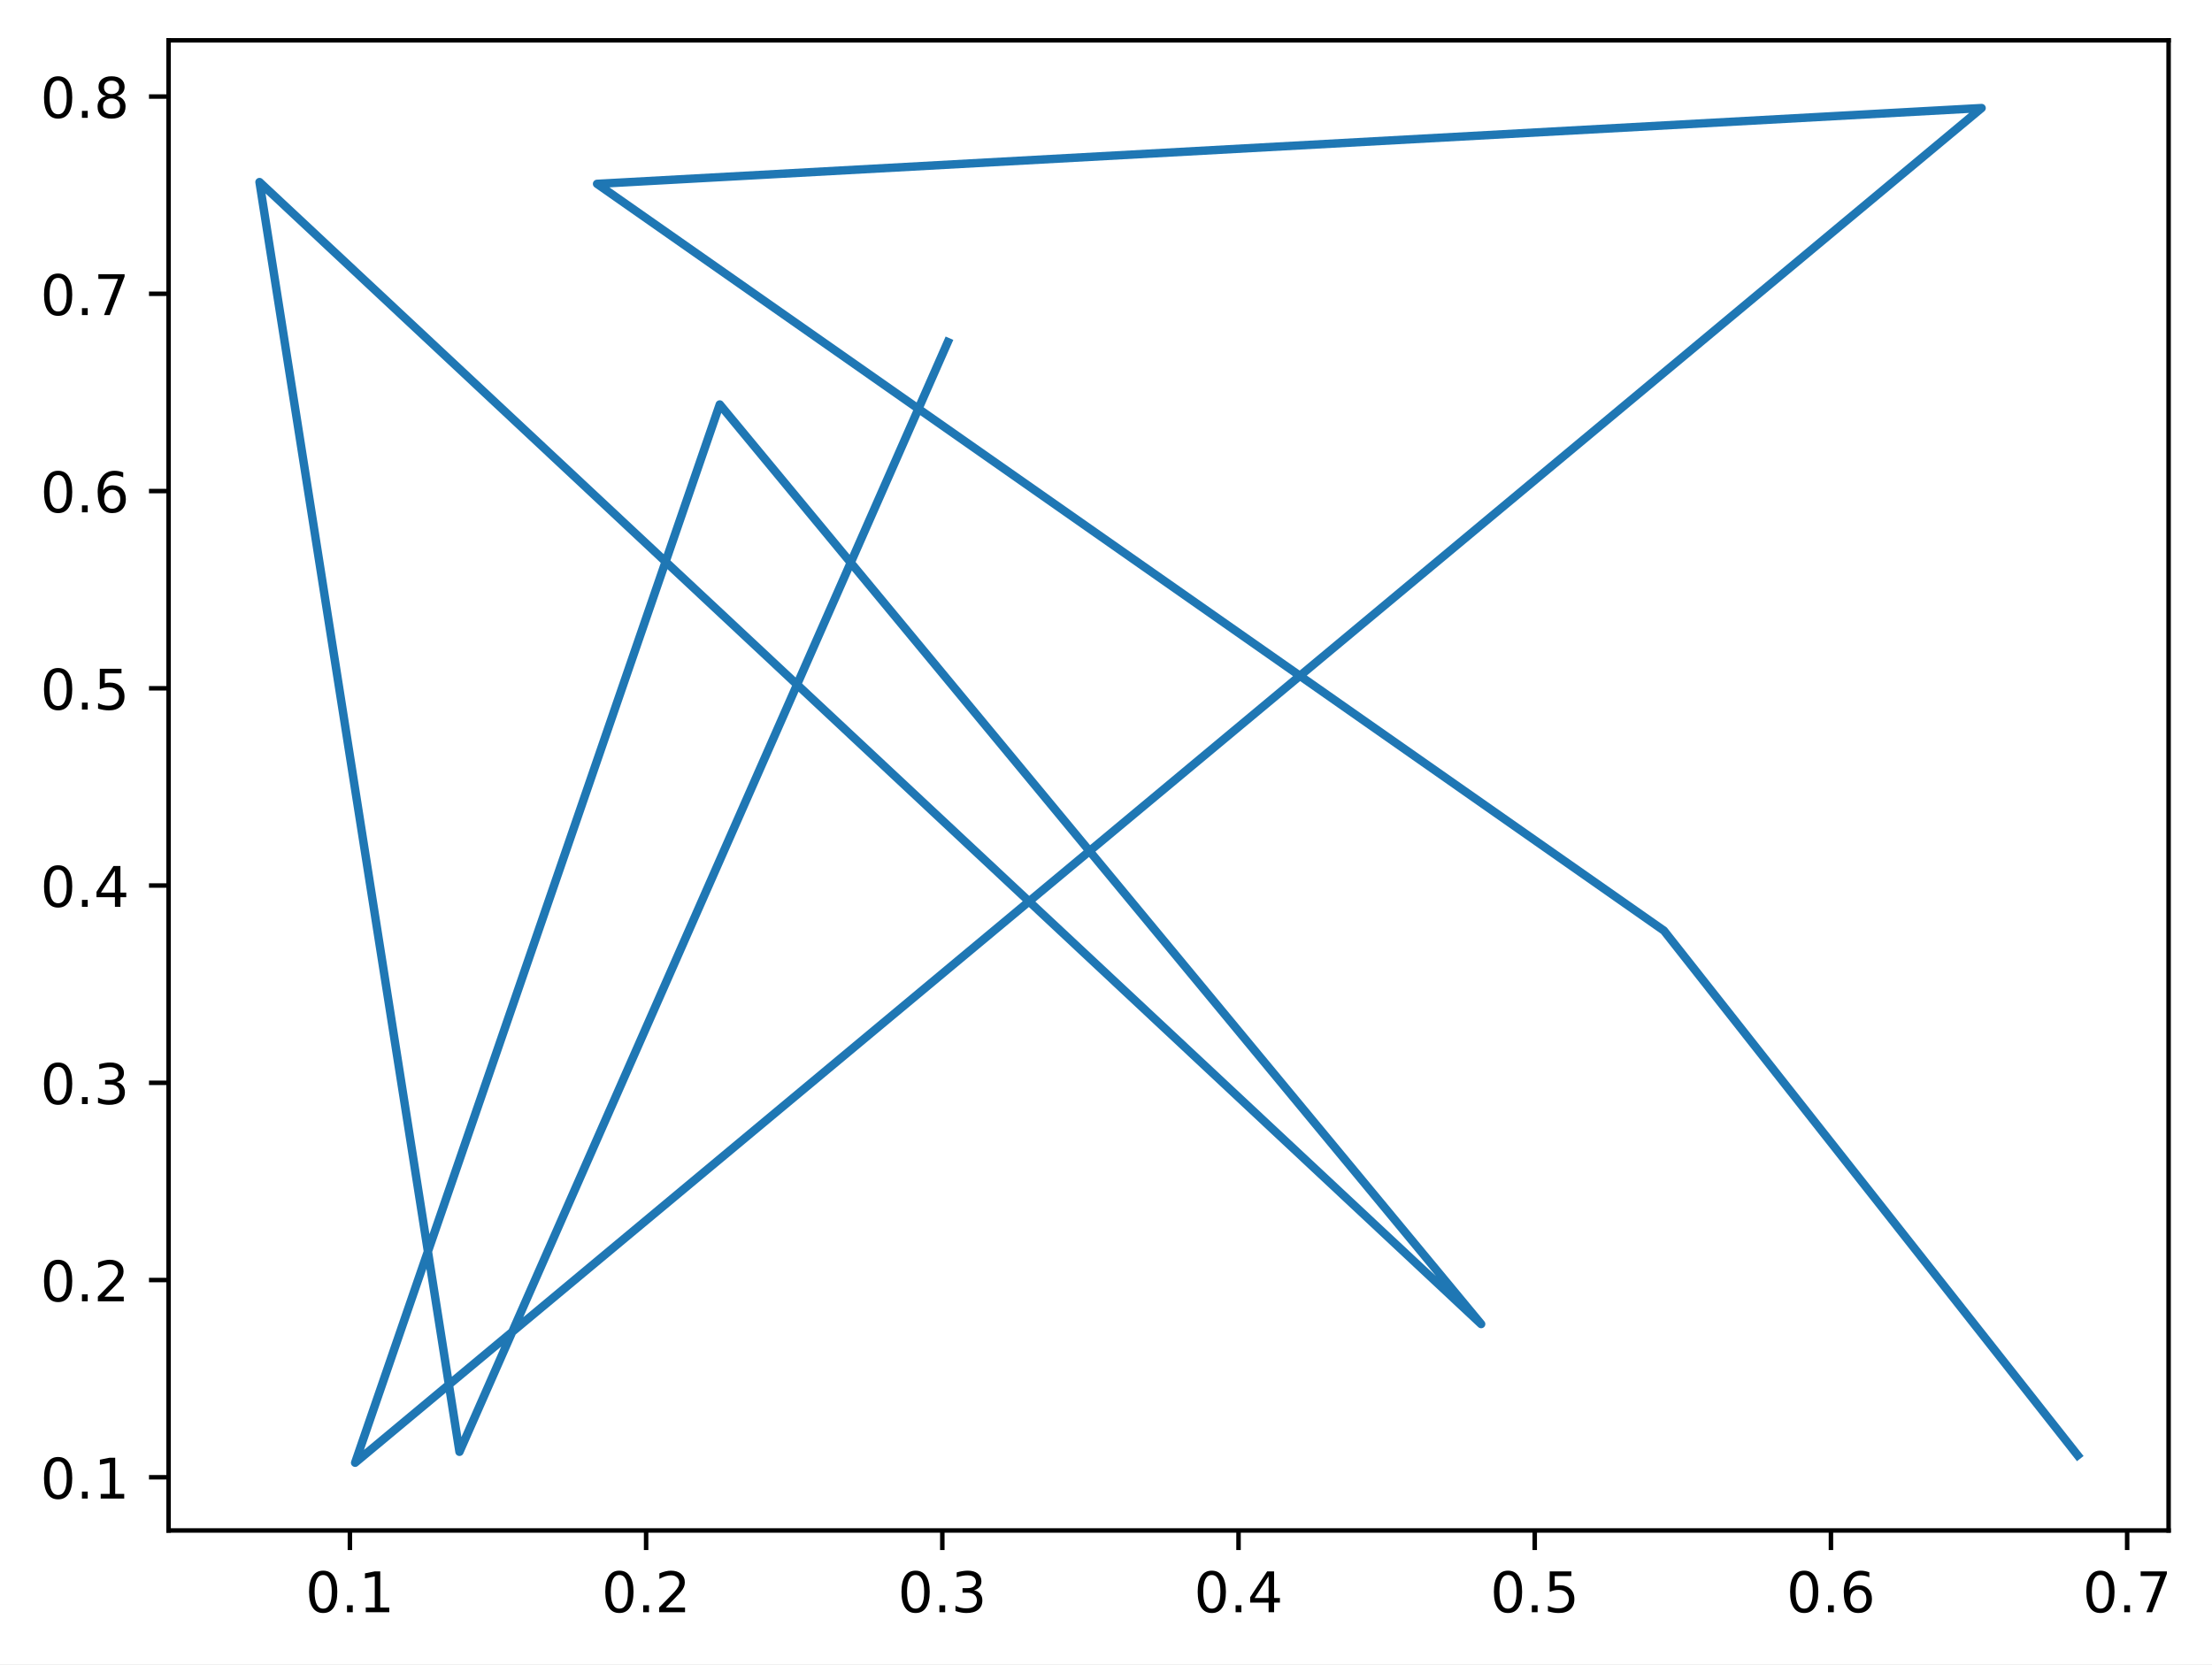
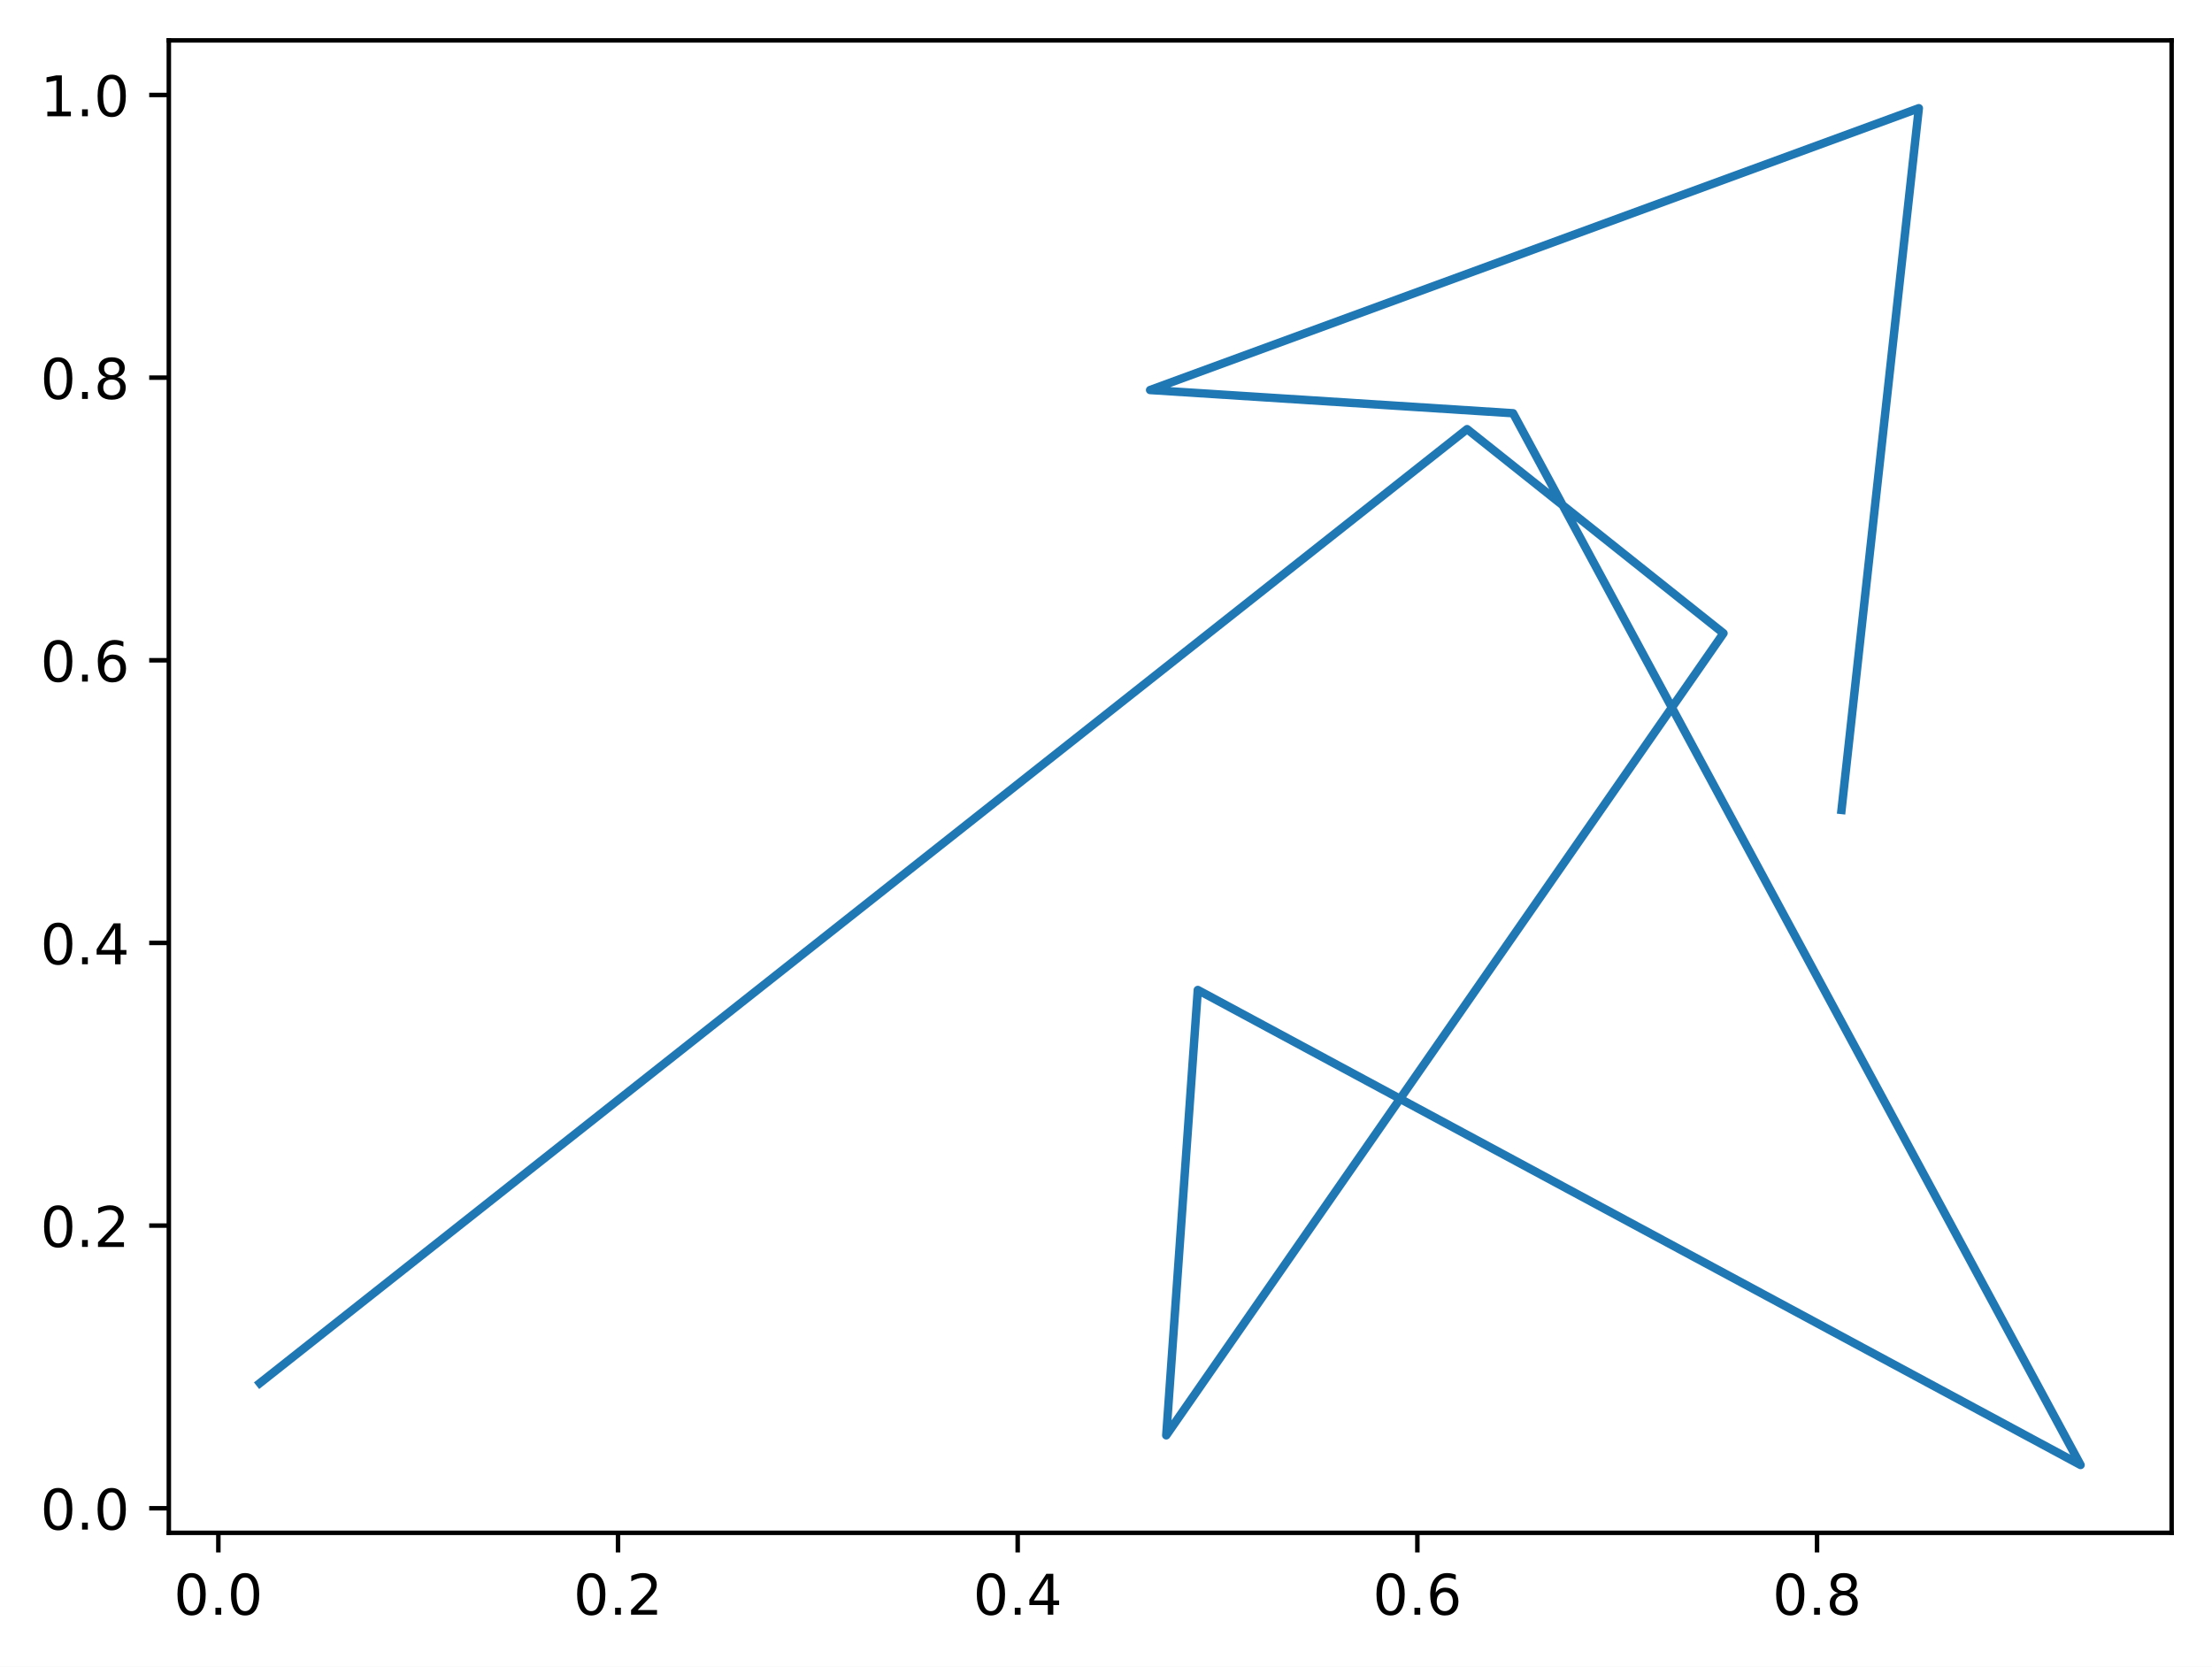
- <svg xmlns="http://www.w3.org/2000/svg" xmlns:xlink="http://www.w3.org/1999/xlink" width="394.974pt" height="297.19pt" viewBox="0 0 394.974 297.19" version="1.1">
+ <svg xmlns="http://www.w3.org/2000/svg" xmlns:xlink="http://www.w3.org/1999/xlink" width="394.423pt" height="297.19pt" viewBox="0 0 394.423 297.19" version="1.1">
  <defs>
    <style type="text/css">*{stroke-linejoin: round; stroke-linecap: butt}</style>
  </defs>
  <g id="figure_1">
    <g id="patch_1">
-       <path d="M 0 297.19  L 394.974 297.19  L 394.974 0  L 0 0  z " style="fill: #ffffff" />
+       <path d="M 0 297.19  L 394.423 297.19  L 394.423 0  L 0 0  z " style="fill: #ffffff" />
    </g>
    <g id="axes_1">
      <g id="patch_2">
        <path d="M 30.103 273.312  L 387.223 273.312  L 387.223 7.2  L 30.103 7.2  z " style="fill: #ffffff" />
      </g>
      <g id="matplotlib.axis_1">
        <g id="xtick_1">
          <g id="line2d_1">
            <defs>
-               <path id="m8ec8e7ed77" d="M 0 0  L 0 3.5  " style="stroke: #000000; stroke-width: 0.8" />
+               <path id="mb1d12c5431" d="M 0 0  L 0 3.5  " style="stroke: #000000; stroke-width: 0.8" />
            </defs>
            <g>
-               <use xlink:href="#m8ec8e7ed77" x="62.48" y="273.312" style="stroke: #000000; stroke-width: 0.8" />
+               <use xlink:href="#mb1d12c5431" x="38.934" y="273.312" style="stroke: #000000; stroke-width: 0.8" />
            </g>
          </g>
          <g id="text_1">
-             <g transform="translate(54.52816 287.9104)scale(0.1 -0.1)">
+             <g transform="translate(30.98284 287.9104)scale(0.1 -0.1)">
              <defs>
                <path id="DejaVuSans-30" d="M 2034 4250  Q 1547 4250 1301 3770  Q 1056 3291 1056 2328  Q 1056 1369 1301 889  Q 1547 409 2034 409  Q 2525 409 2770 889  Q 3016 1369 3016 2328  Q 3016 3291 2770 3770  Q 2525 4250 2034 4250  z M 2034 4750  Q 2819 4750 3233 4129  Q 3647 3509 3647 2328  Q 3647 1150 3233 529  Q 2819 -91 2034 -91  Q 1250 -91 836 529  Q 422 1150 422 2328  Q 422 3509 836 4129  Q 1250 4750 2034 4750  z " transform="scale(0.015625)" />
                <path id="DejaVuSans-2e" d="M 684 794  L 1344 794  L 1344 0  L 684 0  L 684 794  z " transform="scale(0.015625)" />
-                 <path id="DejaVuSans-31" d="M 794 531  L 1825 531  L 1825 4091  L 703 3866  L 703 4441  L 1819 4666  L 2450 4666  L 2450 531  L 3481 531  L 3481 0  L 794 0  L 794 531  z " transform="scale(0.015625)" />
-               </defs>
-               <use xlink:href="#DejaVuSans-30" />
-               <use xlink:href="#DejaVuSans-2e" x="63.623" />
-               <use xlink:href="#DejaVuSans-31" x="95.41" />
+               </defs>
+               <use xlink:href="#DejaVuSans-30" />
+               <use xlink:href="#DejaVuSans-2e" x="63.623" />
+               <use xlink:href="#DejaVuSans-30" x="95.41" />
            </g>
          </g>
        </g>
        <g id="xtick_2">
          <g id="line2d_2">
            <g>
-               <use xlink:href="#m8ec8e7ed77" x="115.37" y="273.312" style="stroke: #000000; stroke-width: 0.8" />
+               <use xlink:href="#mb1d12c5431" x="110.2" y="273.312" style="stroke: #000000; stroke-width: 0.8" />
            </g>
          </g>
          <g id="text_2">
-             <g transform="translate(107.4186 287.9104)scale(0.1 -0.1)">
+             <g transform="translate(102.2482 287.9104)scale(0.1 -0.1)">
              <defs>
                <path id="DejaVuSans-32" d="M 1228 531  L 3431 531  L 3431 0  L 469 0  L 469 531  Q 828 903 1448 1529  Q 2069 2156 2228 2338  Q 2531 2678 2651 2914  Q 2772 3150 2772 3378  Q 2772 3750 2511 3984  Q 2250 4219 1831 4219  Q 1534 4219 1204 4116  Q 875 4013 500 3803  L 500 4441  Q 881 4594 1212 4672  Q 1544 4750 1819 4750  Q 2544 4750 2975 4387  Q 3406 4025 3406 3419  Q 3406 3131 3298 2873  Q 3191 2616 2906 2266  Q 2828 2175 2409 1742  Q 1991 1309 1228 531  z " transform="scale(0.015625)" />
              </defs>
              <use xlink:href="#DejaVuSans-30" />
              <use xlink:href="#DejaVuSans-2e" x="63.623" />
              <use xlink:href="#DejaVuSans-32" x="95.41" />
            </g>
          </g>
        </g>
        <g id="xtick_3">
          <g id="line2d_3">
            <g>
-               <use xlink:href="#m8ec8e7ed77" x="168.261" y="273.312" style="stroke: #000000; stroke-width: 0.8" />
+               <use xlink:href="#mb1d12c5431" x="181.465" y="273.312" style="stroke: #000000; stroke-width: 0.8" />
            </g>
          </g>
          <g id="text_3">
-             <g transform="translate(160.309 287.9104)scale(0.1 -0.1)">
-               <defs>
-                 <path id="DejaVuSans-33" d="M 2597 2516  Q 3050 2419 3304 2112  Q 3559 1806 3559 1356  Q 3559 666 3084 287  Q 2609 -91 1734 -91  Q 1441 -91 1130 -33  Q 819 25 488 141  L 488 750  Q 750 597 1062 519  Q 1375 441 1716 441  Q 2309 441 2620 675  Q 2931 909 2931 1356  Q 2931 1769 2642 2001  Q 2353 2234 1838 2234  L 1294 2234  L 1294 2753  L 1863 2753  Q 2328 2753 2575 2939  Q 2822 3125 2822 3475  Q 2822 3834 2567 4026  Q 2313 4219 1838 4219  Q 1578 4219 1281 4162  Q 984 4106 628 3988  L 628 4550  Q 988 4650 1302 4700  Q 1616 4750 1894 4750  Q 2613 4750 3031 4423  Q 3450 4097 3450 3541  Q 3450 3153 3228 2886  Q 3006 2619 2597 2516  z " transform="scale(0.015625)" />
-               </defs>
-               <use xlink:href="#DejaVuSans-30" />
-               <use xlink:href="#DejaVuSans-2e" x="63.623" />
-               <use xlink:href="#DejaVuSans-33" x="95.41" />
+             <g transform="translate(173.5135 287.9104)scale(0.1 -0.1)">
+               <defs>
+                 <path id="DejaVuSans-34" d="M 2419 4116  L 825 1625  L 2419 1625  L 2419 4116  z M 2253 4666  L 3047 4666  L 3047 1625  L 3713 1625  L 3713 1100  L 3047 1100  L 3047 0  L 2419 0  L 2419 1100  L 313 1100  L 313 1709  L 2253 4666  z " transform="scale(0.015625)" />
+               </defs>
+               <use xlink:href="#DejaVuSans-30" />
+               <use xlink:href="#DejaVuSans-2e" x="63.623" />
+               <use xlink:href="#DejaVuSans-34" x="95.41" />
            </g>
          </g>
        </g>
        <g id="xtick_4">
          <g id="line2d_4">
            <g>
-               <use xlink:href="#m8ec8e7ed77" x="221.151" y="273.312" style="stroke: #000000; stroke-width: 0.8" />
+               <use xlink:href="#mb1d12c5431" x="252.73" y="273.312" style="stroke: #000000; stroke-width: 0.8" />
            </g>
          </g>
          <g id="text_4">
-             <g transform="translate(213.1994 287.9104)scale(0.1 -0.1)">
-               <defs>
-                 <path id="DejaVuSans-34" d="M 2419 4116  L 825 1625  L 2419 1625  L 2419 4116  z M 2253 4666  L 3047 4666  L 3047 1625  L 3713 1625  L 3713 1100  L 3047 1100  L 3047 0  L 2419 0  L 2419 1100  L 313 1100  L 313 1709  L 2253 4666  z " transform="scale(0.015625)" />
-               </defs>
-               <use xlink:href="#DejaVuSans-30" />
-               <use xlink:href="#DejaVuSans-2e" x="63.623" />
-               <use xlink:href="#DejaVuSans-34" x="95.41" />
+             <g transform="translate(244.7789 287.9104)scale(0.1 -0.1)">
+               <defs>
+                 <path id="DejaVuSans-36" d="M 2113 2584  Q 1688 2584 1439 2293  Q 1191 2003 1191 1497  Q 1191 994 1439 701  Q 1688 409 2113 409  Q 2538 409 2786 701  Q 3034 994 3034 1497  Q 3034 2003 2786 2293  Q 2538 2584 2113 2584  z M 3366 4563  L 3366 3988  Q 3128 4100 2886 4159  Q 2644 4219 2406 4219  Q 1781 4219 1451 3797  Q 1122 3375 1075 2522  Q 1259 2794 1537 2939  Q 1816 3084 2150 3084  Q 2853 3084 3261 2657  Q 3669 2231 3669 1497  Q 3669 778 3244 343  Q 2819 -91 2113 -91  Q 1303 -91 875 529  Q 447 1150 447 2328  Q 447 3434 972 4092  Q 1497 4750 2381 4750  Q 2619 4750 2861 4703  Q 3103 4656 3366 4563  z " transform="scale(0.015625)" />
+               </defs>
+               <use xlink:href="#DejaVuSans-30" />
+               <use xlink:href="#DejaVuSans-2e" x="63.623" />
+               <use xlink:href="#DejaVuSans-36" x="95.41" />
            </g>
          </g>
        </g>
        <g id="xtick_5">
          <g id="line2d_5">
            <g>
-               <use xlink:href="#m8ec8e7ed77" x="274.041" y="273.312" style="stroke: #000000; stroke-width: 0.8" />
+               <use xlink:href="#mb1d12c5431" x="323.996" y="273.312" style="stroke: #000000; stroke-width: 0.8" />
            </g>
          </g>
          <g id="text_5">
-             <g transform="translate(266.0899 287.9104)scale(0.1 -0.1)">
-               <defs>
-                 <path id="DejaVuSans-35" d="M 691 4666  L 3169 4666  L 3169 4134  L 1269 4134  L 1269 2991  Q 1406 3038 1543 3061  Q 1681 3084 1819 3084  Q 2600 3084 3056 2656  Q 3513 2228 3513 1497  Q 3513 744 3044 326  Q 2575 -91 1722 -91  Q 1428 -91 1123 -41  Q 819 9 494 109  L 494 744  Q 775 591 1075 516  Q 1375 441 1709 441  Q 2250 441 2565 725  Q 2881 1009 2881 1497  Q 2881 1984 2565 2268  Q 2250 2553 1709 2553  Q 1456 2553 1204 2497  Q 953 2441 691 2322  L 691 4666  z " transform="scale(0.015625)" />
-               </defs>
-               <use xlink:href="#DejaVuSans-30" />
-               <use xlink:href="#DejaVuSans-2e" x="63.623" />
-               <use xlink:href="#DejaVuSans-35" x="95.41" />
-             </g>
-           </g>
-         </g>
-         <g id="xtick_6">
-           <g id="line2d_6">
-             <g>
-               <use xlink:href="#m8ec8e7ed77" x="326.932" y="273.312" style="stroke: #000000; stroke-width: 0.8" />
-             </g>
-           </g>
-           <g id="text_6">
-             <g transform="translate(318.9803 287.9104)scale(0.1 -0.1)">
-               <defs>
-                 <path id="DejaVuSans-36" d="M 2113 2584  Q 1688 2584 1439 2293  Q 1191 2003 1191 1497  Q 1191 994 1439 701  Q 1688 409 2113 409  Q 2538 409 2786 701  Q 3034 994 3034 1497  Q 3034 2003 2786 2293  Q 2538 2584 2113 2584  z M 3366 4563  L 3366 3988  Q 3128 4100 2886 4159  Q 2644 4219 2406 4219  Q 1781 4219 1451 3797  Q 1122 3375 1075 2522  Q 1259 2794 1537 2939  Q 1816 3084 2150 3084  Q 2853 3084 3261 2657  Q 3669 2231 3669 1497  Q 3669 778 3244 343  Q 2819 -91 2113 -91  Q 1303 -91 875 529  Q 447 1150 447 2328  Q 447 3434 972 4092  Q 1497 4750 2381 4750  Q 2619 4750 2861 4703  Q 3103 4656 3366 4563  z " transform="scale(0.015625)" />
-               </defs>
-               <use xlink:href="#DejaVuSans-30" />
-               <use xlink:href="#DejaVuSans-2e" x="63.623" />
-               <use xlink:href="#DejaVuSans-36" x="95.41" />
-             </g>
-           </g>
-         </g>
-         <g id="xtick_7">
-           <g id="line2d_7">
-             <g>
-               <use xlink:href="#m8ec8e7ed77" x="379.822" y="273.312" style="stroke: #000000; stroke-width: 0.8" />
-             </g>
-           </g>
-           <g id="text_7">
-             <g transform="translate(371.8707 287.9104)scale(0.1 -0.1)">
-               <defs>
-                 <path id="DejaVuSans-37" d="M 525 4666  L 3525 4666  L 3525 4397  L 1831 0  L 1172 0  L 2766 4134  L 525 4134  L 525 4666  z " transform="scale(0.015625)" />
-               </defs>
-               <use xlink:href="#DejaVuSans-30" />
-               <use xlink:href="#DejaVuSans-2e" x="63.623" />
-               <use xlink:href="#DejaVuSans-37" x="95.41" />
+             <g transform="translate(316.0442 287.9104)scale(0.1 -0.1)">
+               <defs>
+                 <path id="DejaVuSans-38" d="M 2034 2216  Q 1584 2216 1326 1975  Q 1069 1734 1069 1313  Q 1069 891 1326 650  Q 1584 409 2034 409  Q 2484 409 2743 651  Q 3003 894 3003 1313  Q 3003 1734 2745 1975  Q 2488 2216 2034 2216  z M 1403 2484  Q 997 2584 770 2862  Q 544 3141 544 3541  Q 544 4100 942 4425  Q 1341 4750 2034 4750  Q 2731 4750 3128 4425  Q 3525 4100 3525 3541  Q 3525 3141 3298 2862  Q 3072 2584 2669 2484  Q 3125 2378 3379 2068  Q 3634 1759 3634 1313  Q 3634 634 3220 271  Q 2806 -91 2034 -91  Q 1263 -91 848 271  Q 434 634 434 1313  Q 434 1759 690 2068  Q 947 2378 1403 2484  z M 1172 3481  Q 1172 3119 1398 2916  Q 1625 2713 2034 2713  Q 2441 2713 2670 2916  Q 2900 3119 2900 3481  Q 2900 3844 2670 4047  Q 2441 4250 2034 4250  Q 1625 4250 1398 4047  Q 1172 3844 1172 3481  z " transform="scale(0.015625)" />
+               </defs>
+               <use xlink:href="#DejaVuSans-30" />
+               <use xlink:href="#DejaVuSans-2e" x="63.623" />
+               <use xlink:href="#DejaVuSans-38" x="95.41" />
            </g>
          </g>
        </g>
      </g>
      <g id="matplotlib.axis_2">
        <g id="ytick_1">
+           <g id="line2d_6">
+             <defs>
+               <path id="mf1a65f9af6" d="M 0 0  L -3.5 0  " style="stroke: #000000; stroke-width: 0.8" />
+             </defs>
+             <g>
+               <use xlink:href="#mf1a65f9af6" x="30.103" y="268.936" style="stroke: #000000; stroke-width: 0.8" />
+             </g>
+           </g>
+           <g id="text_6">
+             <g transform="translate(7.2 272.7349)scale(0.1 -0.1)">
+               <use xlink:href="#DejaVuSans-30" />
+               <use xlink:href="#DejaVuSans-2e" x="63.623" />
+               <use xlink:href="#DejaVuSans-30" x="95.41" />
+             </g>
+           </g>
+         </g>
+         <g id="ytick_2">
+           <g id="line2d_7">
+             <g>
+               <use xlink:href="#mf1a65f9af6" x="30.103" y="218.535" style="stroke: #000000; stroke-width: 0.8" />
+             </g>
+           </g>
+           <g id="text_7">
+             <g transform="translate(7.2 222.3339)scale(0.1 -0.1)">
+               <use xlink:href="#DejaVuSans-30" />
+               <use xlink:href="#DejaVuSans-2e" x="63.623" />
+               <use xlink:href="#DejaVuSans-32" x="95.41" />
+             </g>
+           </g>
+         </g>
+         <g id="ytick_3">
          <g id="line2d_8">
-             <defs>
-               <path id="m3a351d1294" d="M 0 0  L -3.5 0  " style="stroke: #000000; stroke-width: 0.8" />
-             </defs>
-             <g>
-               <use xlink:href="#m3a351d1294" x="30.103" y="263.813" style="stroke: #000000; stroke-width: 0.8" />
+             <g>
+               <use xlink:href="#mf1a65f9af6" x="30.103" y="168.134" style="stroke: #000000; stroke-width: 0.8" />
            </g>
          </g>
          <g id="text_8">
-             <g transform="translate(7.2 267.6122)scale(0.1 -0.1)">
-               <use xlink:href="#DejaVuSans-30" />
-               <use xlink:href="#DejaVuSans-2e" x="63.623" />
-               <use xlink:href="#DejaVuSans-31" x="95.41" />
-             </g>
-           </g>
-         </g>
-         <g id="ytick_2">
+             <g transform="translate(7.2 171.9328)scale(0.1 -0.1)">
+               <use xlink:href="#DejaVuSans-30" />
+               <use xlink:href="#DejaVuSans-2e" x="63.623" />
+               <use xlink:href="#DejaVuSans-34" x="95.41" />
+             </g>
+           </g>
+         </g>
+         <g id="ytick_4">
          <g id="line2d_9">
            <g>
-               <use xlink:href="#m3a351d1294" x="30.103" y="228.589" style="stroke: #000000; stroke-width: 0.8" />
+               <use xlink:href="#mf1a65f9af6" x="30.103" y="117.733" style="stroke: #000000; stroke-width: 0.8" />
            </g>
          </g>
          <g id="text_9">
-             <g transform="translate(7.2 232.388)scale(0.1 -0.1)">
-               <use xlink:href="#DejaVuSans-30" />
-               <use xlink:href="#DejaVuSans-2e" x="63.623" />
-               <use xlink:href="#DejaVuSans-32" x="95.41" />
-             </g>
-           </g>
-         </g>
-         <g id="ytick_3">
+             <g transform="translate(7.2 121.5318)scale(0.1 -0.1)">
+               <use xlink:href="#DejaVuSans-30" />
+               <use xlink:href="#DejaVuSans-2e" x="63.623" />
+               <use xlink:href="#DejaVuSans-36" x="95.41" />
+             </g>
+           </g>
+         </g>
+         <g id="ytick_5">
          <g id="line2d_10">
            <g>
-               <use xlink:href="#m3a351d1294" x="30.103" y="193.364" style="stroke: #000000; stroke-width: 0.8" />
+               <use xlink:href="#mf1a65f9af6" x="30.103" y="67.332" style="stroke: #000000; stroke-width: 0.8" />
            </g>
          </g>
          <g id="text_10">
-             <g transform="translate(7.2 197.1637)scale(0.1 -0.1)">
-               <use xlink:href="#DejaVuSans-30" />
-               <use xlink:href="#DejaVuSans-2e" x="63.623" />
-               <use xlink:href="#DejaVuSans-33" x="95.41" />
-             </g>
-           </g>
-         </g>
-         <g id="ytick_4">
+             <g transform="translate(7.2 71.13072)scale(0.1 -0.1)">
+               <use xlink:href="#DejaVuSans-30" />
+               <use xlink:href="#DejaVuSans-2e" x="63.623" />
+               <use xlink:href="#DejaVuSans-38" x="95.41" />
+             </g>
+           </g>
+         </g>
+         <g id="ytick_6">
          <g id="line2d_11">
            <g>
-               <use xlink:href="#m3a351d1294" x="30.103" y="158.14" style="stroke: #000000; stroke-width: 0.8" />
+               <use xlink:href="#mf1a65f9af6" x="30.103" y="16.93" style="stroke: #000000; stroke-width: 0.8" />
            </g>
          </g>
          <g id="text_11">
-             <g transform="translate(7.2 161.9394)scale(0.1 -0.1)">
-               <use xlink:href="#DejaVuSans-30" />
-               <use xlink:href="#DejaVuSans-2e" x="63.623" />
-               <use xlink:href="#DejaVuSans-34" x="95.41" />
-             </g>
-           </g>
-         </g>
-         <g id="ytick_5">
-           <g id="line2d_12">
-             <g>
-               <use xlink:href="#m3a351d1294" x="30.103" y="122.916" style="stroke: #000000; stroke-width: 0.8" />
-             </g>
-           </g>
-           <g id="text_12">
-             <g transform="translate(7.2 126.7152)scale(0.1 -0.1)">
-               <use xlink:href="#DejaVuSans-30" />
-               <use xlink:href="#DejaVuSans-2e" x="63.623" />
-               <use xlink:href="#DejaVuSans-35" x="95.41" />
-             </g>
-           </g>
-         </g>
-         <g id="ytick_6">
-           <g id="line2d_13">
-             <g>
-               <use xlink:href="#m3a351d1294" x="30.103" y="87.692" style="stroke: #000000; stroke-width: 0.8" />
-             </g>
-           </g>
-           <g id="text_13">
-             <g transform="translate(7.2 91.49092)scale(0.1 -0.1)">
-               <use xlink:href="#DejaVuSans-30" />
-               <use xlink:href="#DejaVuSans-2e" x="63.623" />
-               <use xlink:href="#DejaVuSans-36" x="95.41" />
-             </g>
-           </g>
-         </g>
-         <g id="ytick_7">
-           <g id="line2d_14">
-             <g>
-               <use xlink:href="#m3a351d1294" x="30.103" y="52.467" style="stroke: #000000; stroke-width: 0.8" />
-             </g>
-           </g>
-           <g id="text_14">
-             <g transform="translate(7.2 56.26666)scale(0.1 -0.1)">
-               <use xlink:href="#DejaVuSans-30" />
-               <use xlink:href="#DejaVuSans-2e" x="63.623" />
-               <use xlink:href="#DejaVuSans-37" x="95.41" />
-             </g>
-           </g>
-         </g>
-         <g id="ytick_8">
-           <g id="line2d_15">
-             <g>
-               <use xlink:href="#m3a351d1294" x="30.103" y="17.243" style="stroke: #000000; stroke-width: 0.8" />
-             </g>
-           </g>
-           <g id="text_15">
-             <g transform="translate(7.2 21.0424)scale(0.1 -0.1)">
-               <defs>
-                 <path id="DejaVuSans-38" d="M 2034 2216  Q 1584 2216 1326 1975  Q 1069 1734 1069 1313  Q 1069 891 1326 650  Q 1584 409 2034 409  Q 2484 409 2743 651  Q 3003 894 3003 1313  Q 3003 1734 2745 1975  Q 2488 2216 2034 2216  z M 1403 2484  Q 997 2584 770 2862  Q 544 3141 544 3541  Q 544 4100 942 4425  Q 1341 4750 2034 4750  Q 2731 4750 3128 4425  Q 3525 4100 3525 3541  Q 3525 3141 3298 2862  Q 3072 2584 2669 2484  Q 3125 2378 3379 2068  Q 3634 1759 3634 1313  Q 3634 634 3220 271  Q 2806 -91 2034 -91  Q 1263 -91 848 271  Q 434 634 434 1313  Q 434 1759 690 2068  Q 947 2378 1403 2484  z M 1172 3481  Q 1172 3119 1398 2916  Q 1625 2713 2034 2713  Q 2441 2713 2670 2916  Q 2900 3119 2900 3481  Q 2900 3844 2670 4047  Q 2441 4250 2034 4250  Q 1625 4250 1398 4047  Q 1172 3844 1172 3481  z " transform="scale(0.015625)" />
-               </defs>
-               <use xlink:href="#DejaVuSans-30" />
-               <use xlink:href="#DejaVuSans-2e" x="63.623" />
-               <use xlink:href="#DejaVuSans-38" x="95.41" />
-             </g>
-           </g>
-         </g>
-       </g>
-       <g id="line2d_16">
-         <path d="M 169.236 61.084  L 82.044 259.264  L 46.336 32.513  L 264.474 236.45  L 128.521 72.229  L 63.412 261.216  L 353.833 19.296  L 106.611 32.832  L 297.109 166.19  L 370.99 259.889  " clip-path="url(#pc04df81ee2)" style="fill: none; stroke: #1f77b4; stroke-width: 1.5; stroke-linecap: square" />
+             <g transform="translate(7.2 20.72967)scale(0.1 -0.1)">
+               <defs>
+                 <path id="DejaVuSans-31" d="M 794 531  L 1825 531  L 1825 4091  L 703 3866  L 703 4441  L 1819 4666  L 2450 4666  L 2450 531  L 3481 531  L 3481 0  L 794 0  L 794 531  z " transform="scale(0.015625)" />
+               </defs>
+               <use xlink:href="#DejaVuSans-31" />
+               <use xlink:href="#DejaVuSans-2e" x="63.623" />
+               <use xlink:href="#DejaVuSans-30" x="95.41" />
+             </g>
+           </g>
+         </g>
+       </g>
+       <g id="line2d_12">
+         <path d="M 46.336 246.618  L 261.597 76.517  L 307.316 112.916  L 207.955 255.927  L 213.58 176.519  L 370.99 261.216  L 269.792 73.681  L 205.076 69.543  L 342.149 19.296  L 328.362 144.419  " clip-path="url(#pf6108a0a0d)" style="fill: none; stroke: #1f77b4; stroke-width: 1.5; stroke-linecap: square" />
      </g>
      <g id="patch_3">
        <path d="M 30.103 273.312  L 30.103 7.2  " style="fill: none; stroke: #000000; stroke-width: 0.8; stroke-linejoin: miter; stroke-linecap: square" />
      </g>
      <g id="patch_4">
        <path d="M 387.223 273.312  L 387.223 7.2  " style="fill: none; stroke: #000000; stroke-width: 0.8; stroke-linejoin: miter; stroke-linecap: square" />
      </g>
      <g id="patch_5">
        <path d="M 30.103 273.312  L 387.223 273.312  " style="fill: none; stroke: #000000; stroke-width: 0.8; stroke-linejoin: miter; stroke-linecap: square" />
      </g>
      <g id="patch_6">
        <path d="M 30.103 7.2  L 387.223 7.2  " style="fill: none; stroke: #000000; stroke-width: 0.8; stroke-linejoin: miter; stroke-linecap: square" />
      </g>
    </g>
  </g>
  <defs>
-     <clipPath id="pc04df81ee2">
+     <clipPath id="pf6108a0a0d">
      <rect x="30.103" y="7.2" width="357.12" height="266.112" />
    </clipPath>
  </defs>
</svg>
